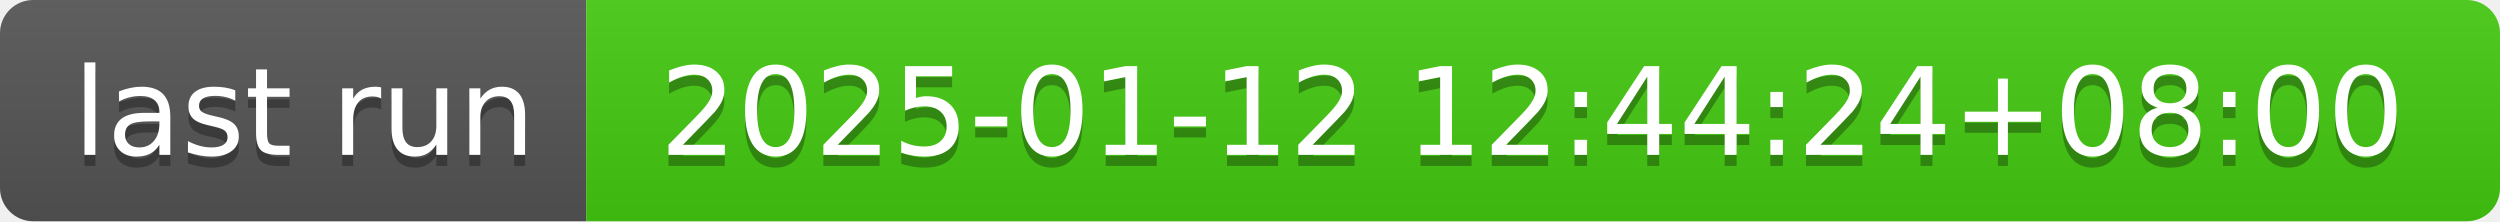
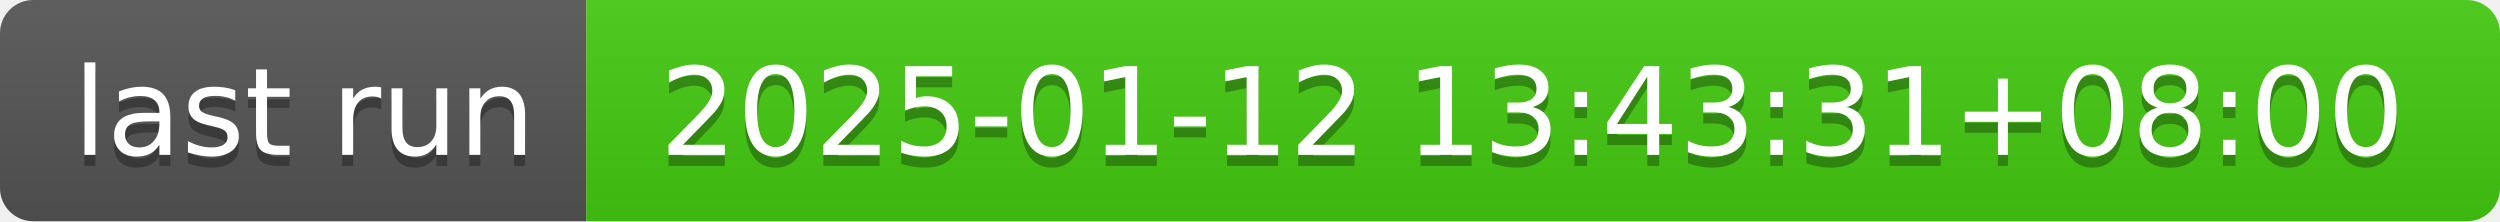
- <svg xmlns="http://www.w3.org/2000/svg" width="226" height="20" role="img" aria-label="last run: 2025-01-12 12:44:24+08:00">
+ <svg xmlns="http://www.w3.org/2000/svg" width="226" height="20" role="img" aria-label="last run: 2025-01-12 13:43:31+08:00">
  <linearGradient id="s" x2="0" y2="100%">
    <stop offset="0" stop-color="#bbb" stop-opacity=".1" />
    <stop offset="1" stop-opacity=".1" />
  </linearGradient>
  <clipPath id="r">
    <rect width="226" height="20" rx="3" fill="#fff" />
  </clipPath>
  <g clip-path="url(#r)">
    <rect width="53" height="20" fill="#555" />
    <rect x="53" width="173" height="20" fill="#4c1" />
    <rect width="226" height="20" fill="url(#s)" />
  </g>
  <g fill="#fff" text-anchor="middle" font-family="Verdana,Geneva,DejaVu Sans,sans-serif" text-rendering="geometricPrecision" font-size="110">
    <text aria-hidden="true" x="275" y="150" fill="#010101" fill-opacity=".3" transform="scale(.1)" textLength="430">last run</text>
    <text x="275" y="140" transform="scale(.1)" fill="#fff" textLength="430">last run</text>
-     <text aria-hidden="true" x="1385" y="150" fill="#010101" fill-opacity=".3" transform="scale(.1)" textLength="1630">2025-01-12 12:44:24+08:00</text>
-     <text x="1385" y="140" transform="scale(.1)" fill="#fff" textLength="1630">2025-01-12 12:44:24+08:00</text>
+     <text aria-hidden="true" x="1385" y="150" fill="#010101" fill-opacity=".3" transform="scale(.1)" textLength="1630">2025-01-12 13:43:31+08:00</text>
+     <text x="1385" y="140" transform="scale(.1)" fill="#fff" textLength="1630">2025-01-12 13:43:31+08:00</text>
  </g>
</svg>
